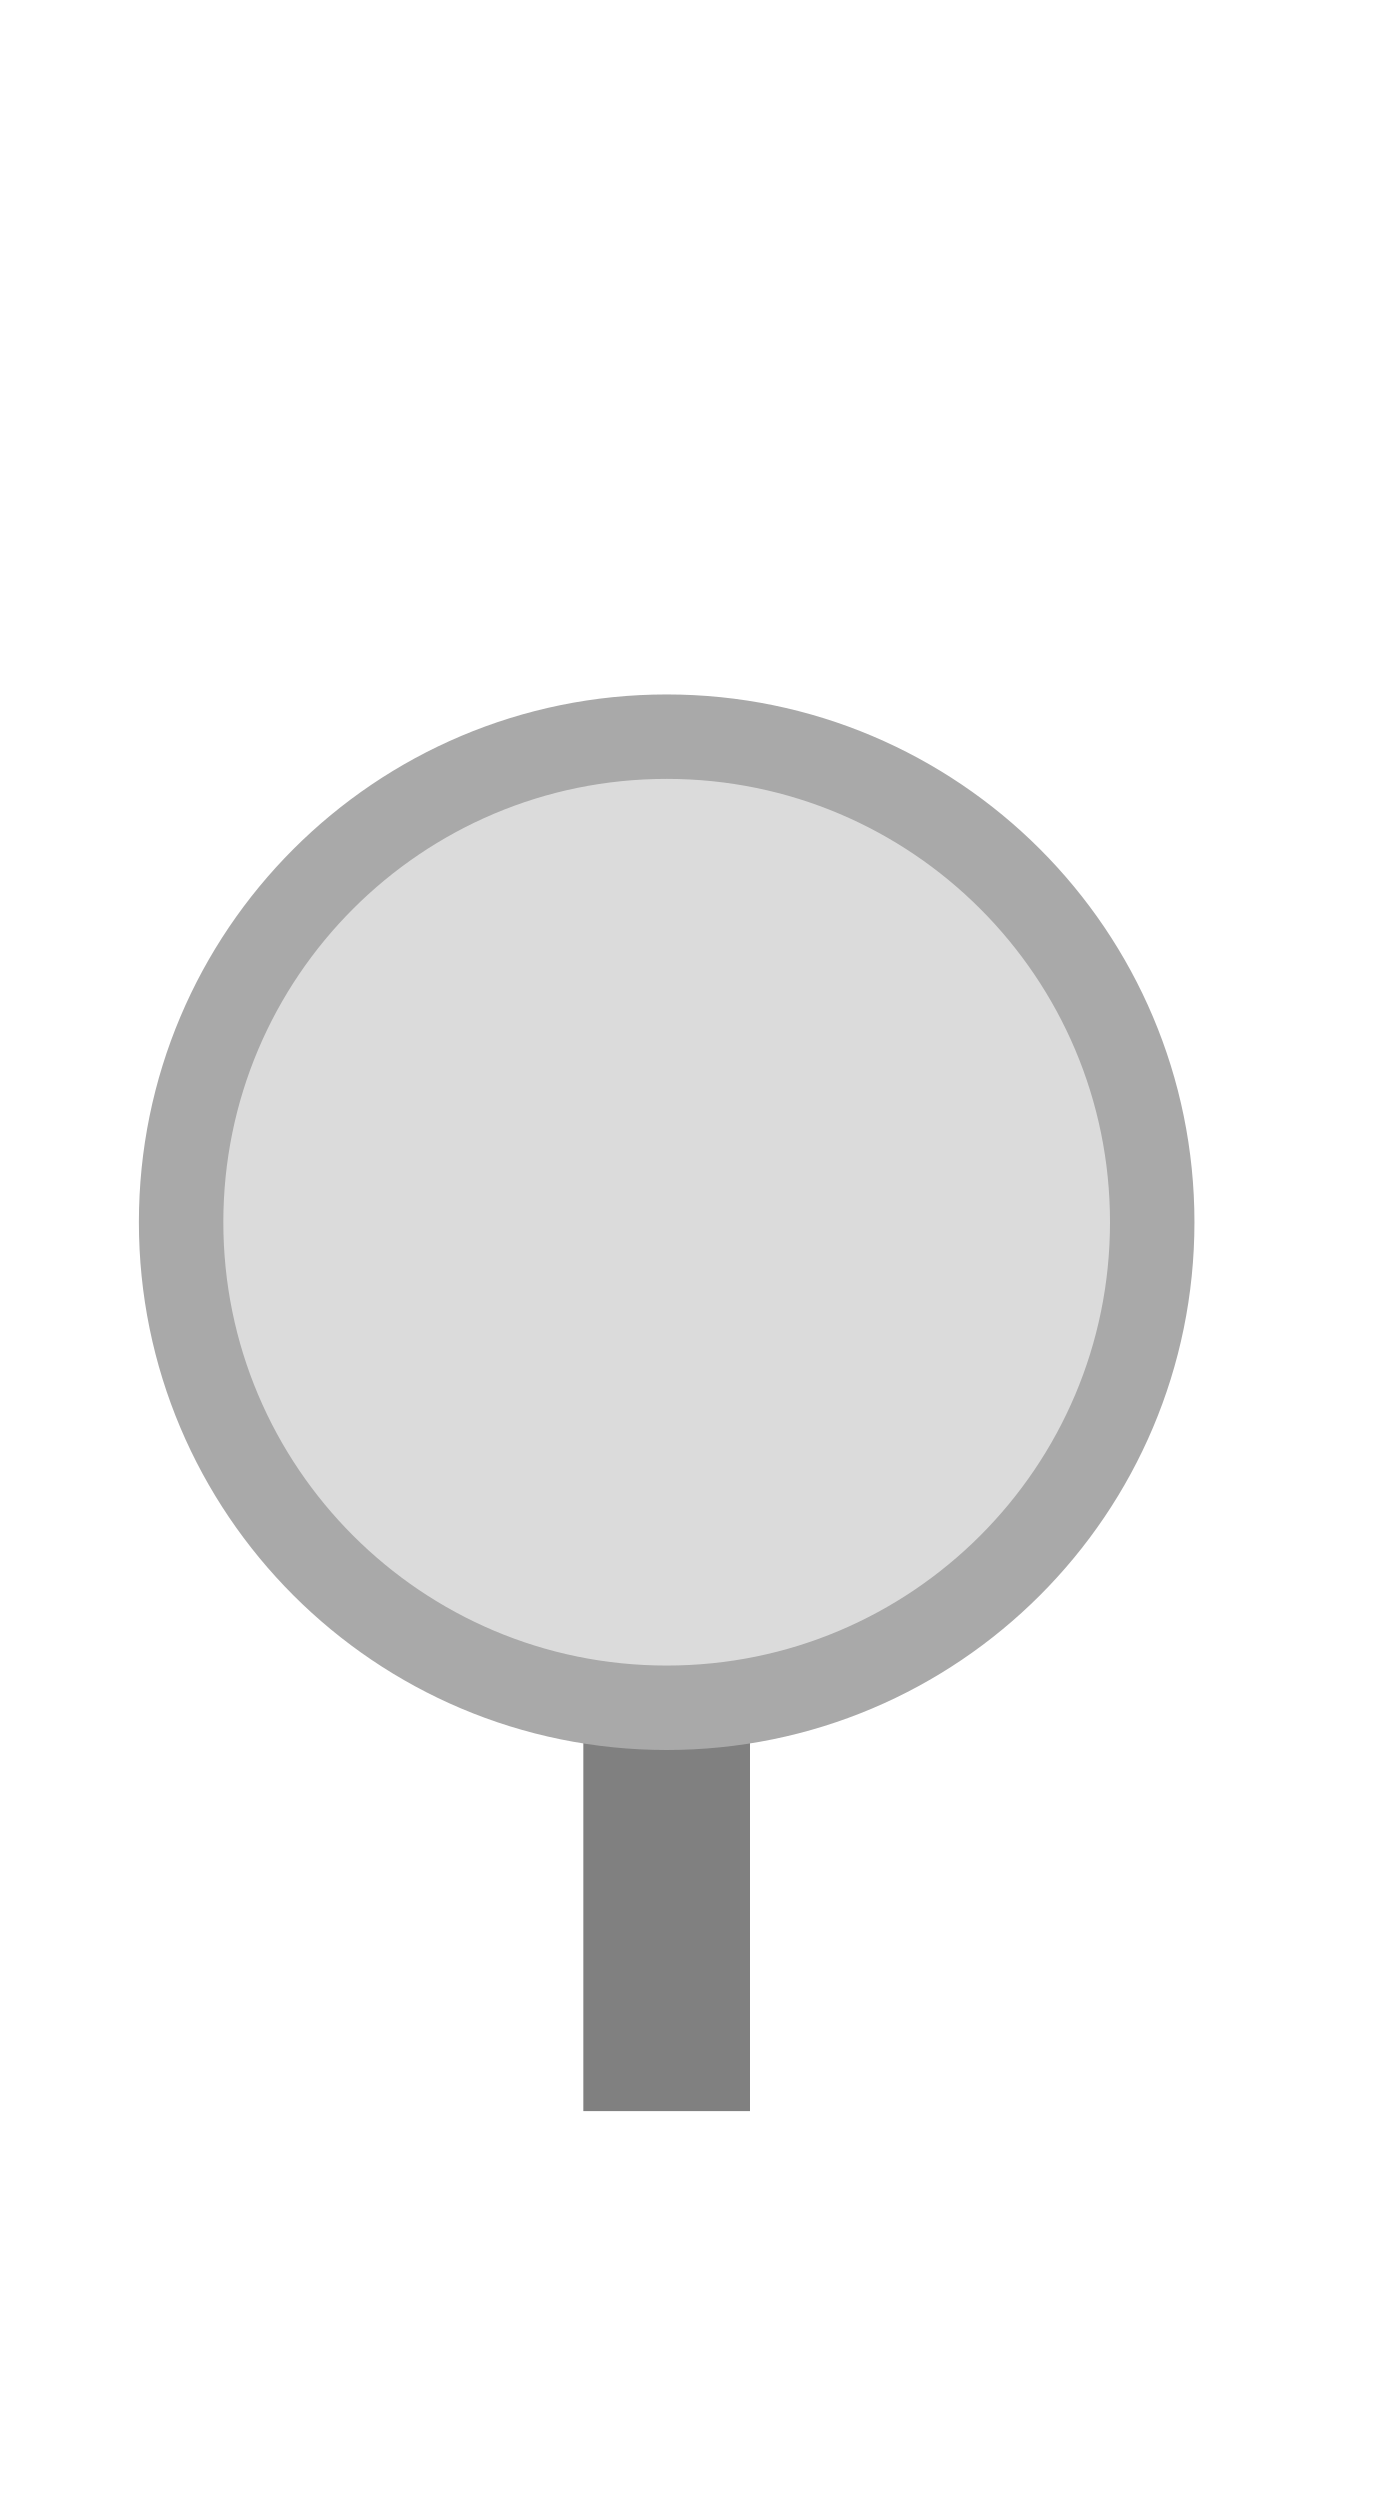
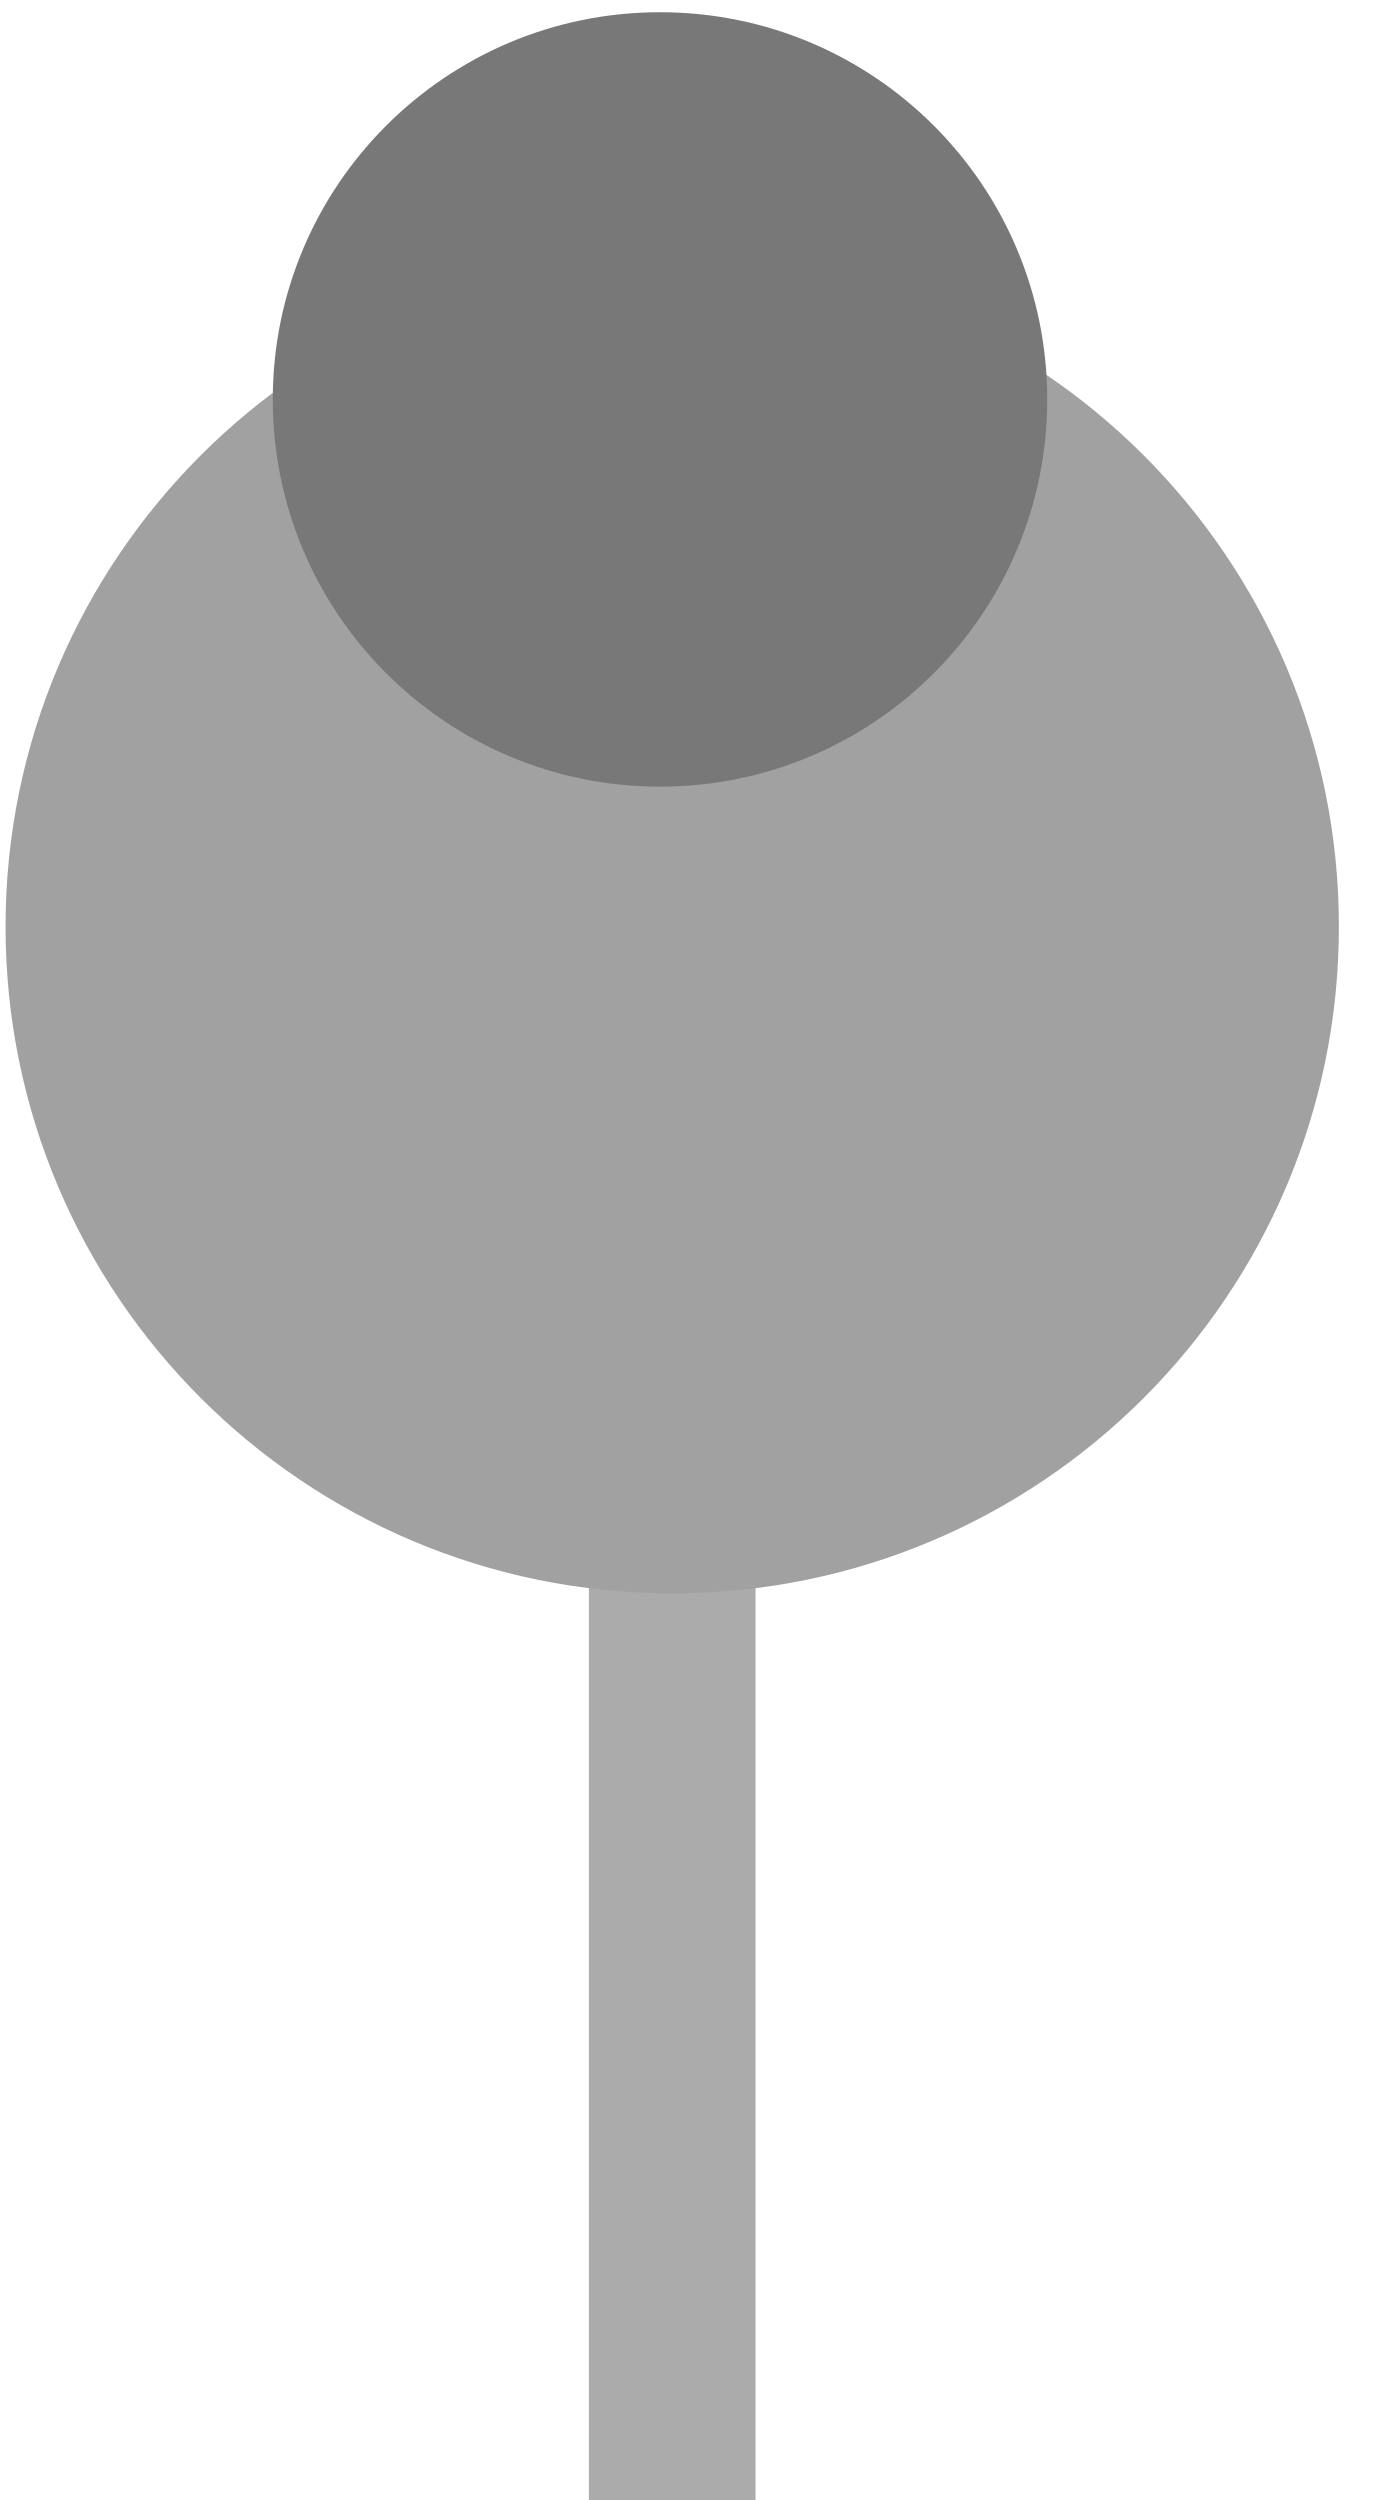
<svg xmlns="http://www.w3.org/2000/svg" width="25" height="45" viewBox="0 0 25 45">
-   <rect x="10.50" y="30.66" width="3.00" height="7.34" fill="#808080" />
-   <circle cx="12.00" cy="22.00" r="8.74" fill="#dbdbdb" stroke="#a9a9a9" stroke-width="1.52" />
+   <rect x="10.60" y="28.08" width="3.00" height="16.92" fill="#ababab" />
+   <circle cx="12.10" cy="16.68" r="12.00" fill="#a1a1a1" />
+   <circle cx="11.88" cy="7.19" r="6.97" fill="#787878" />
</svg>
